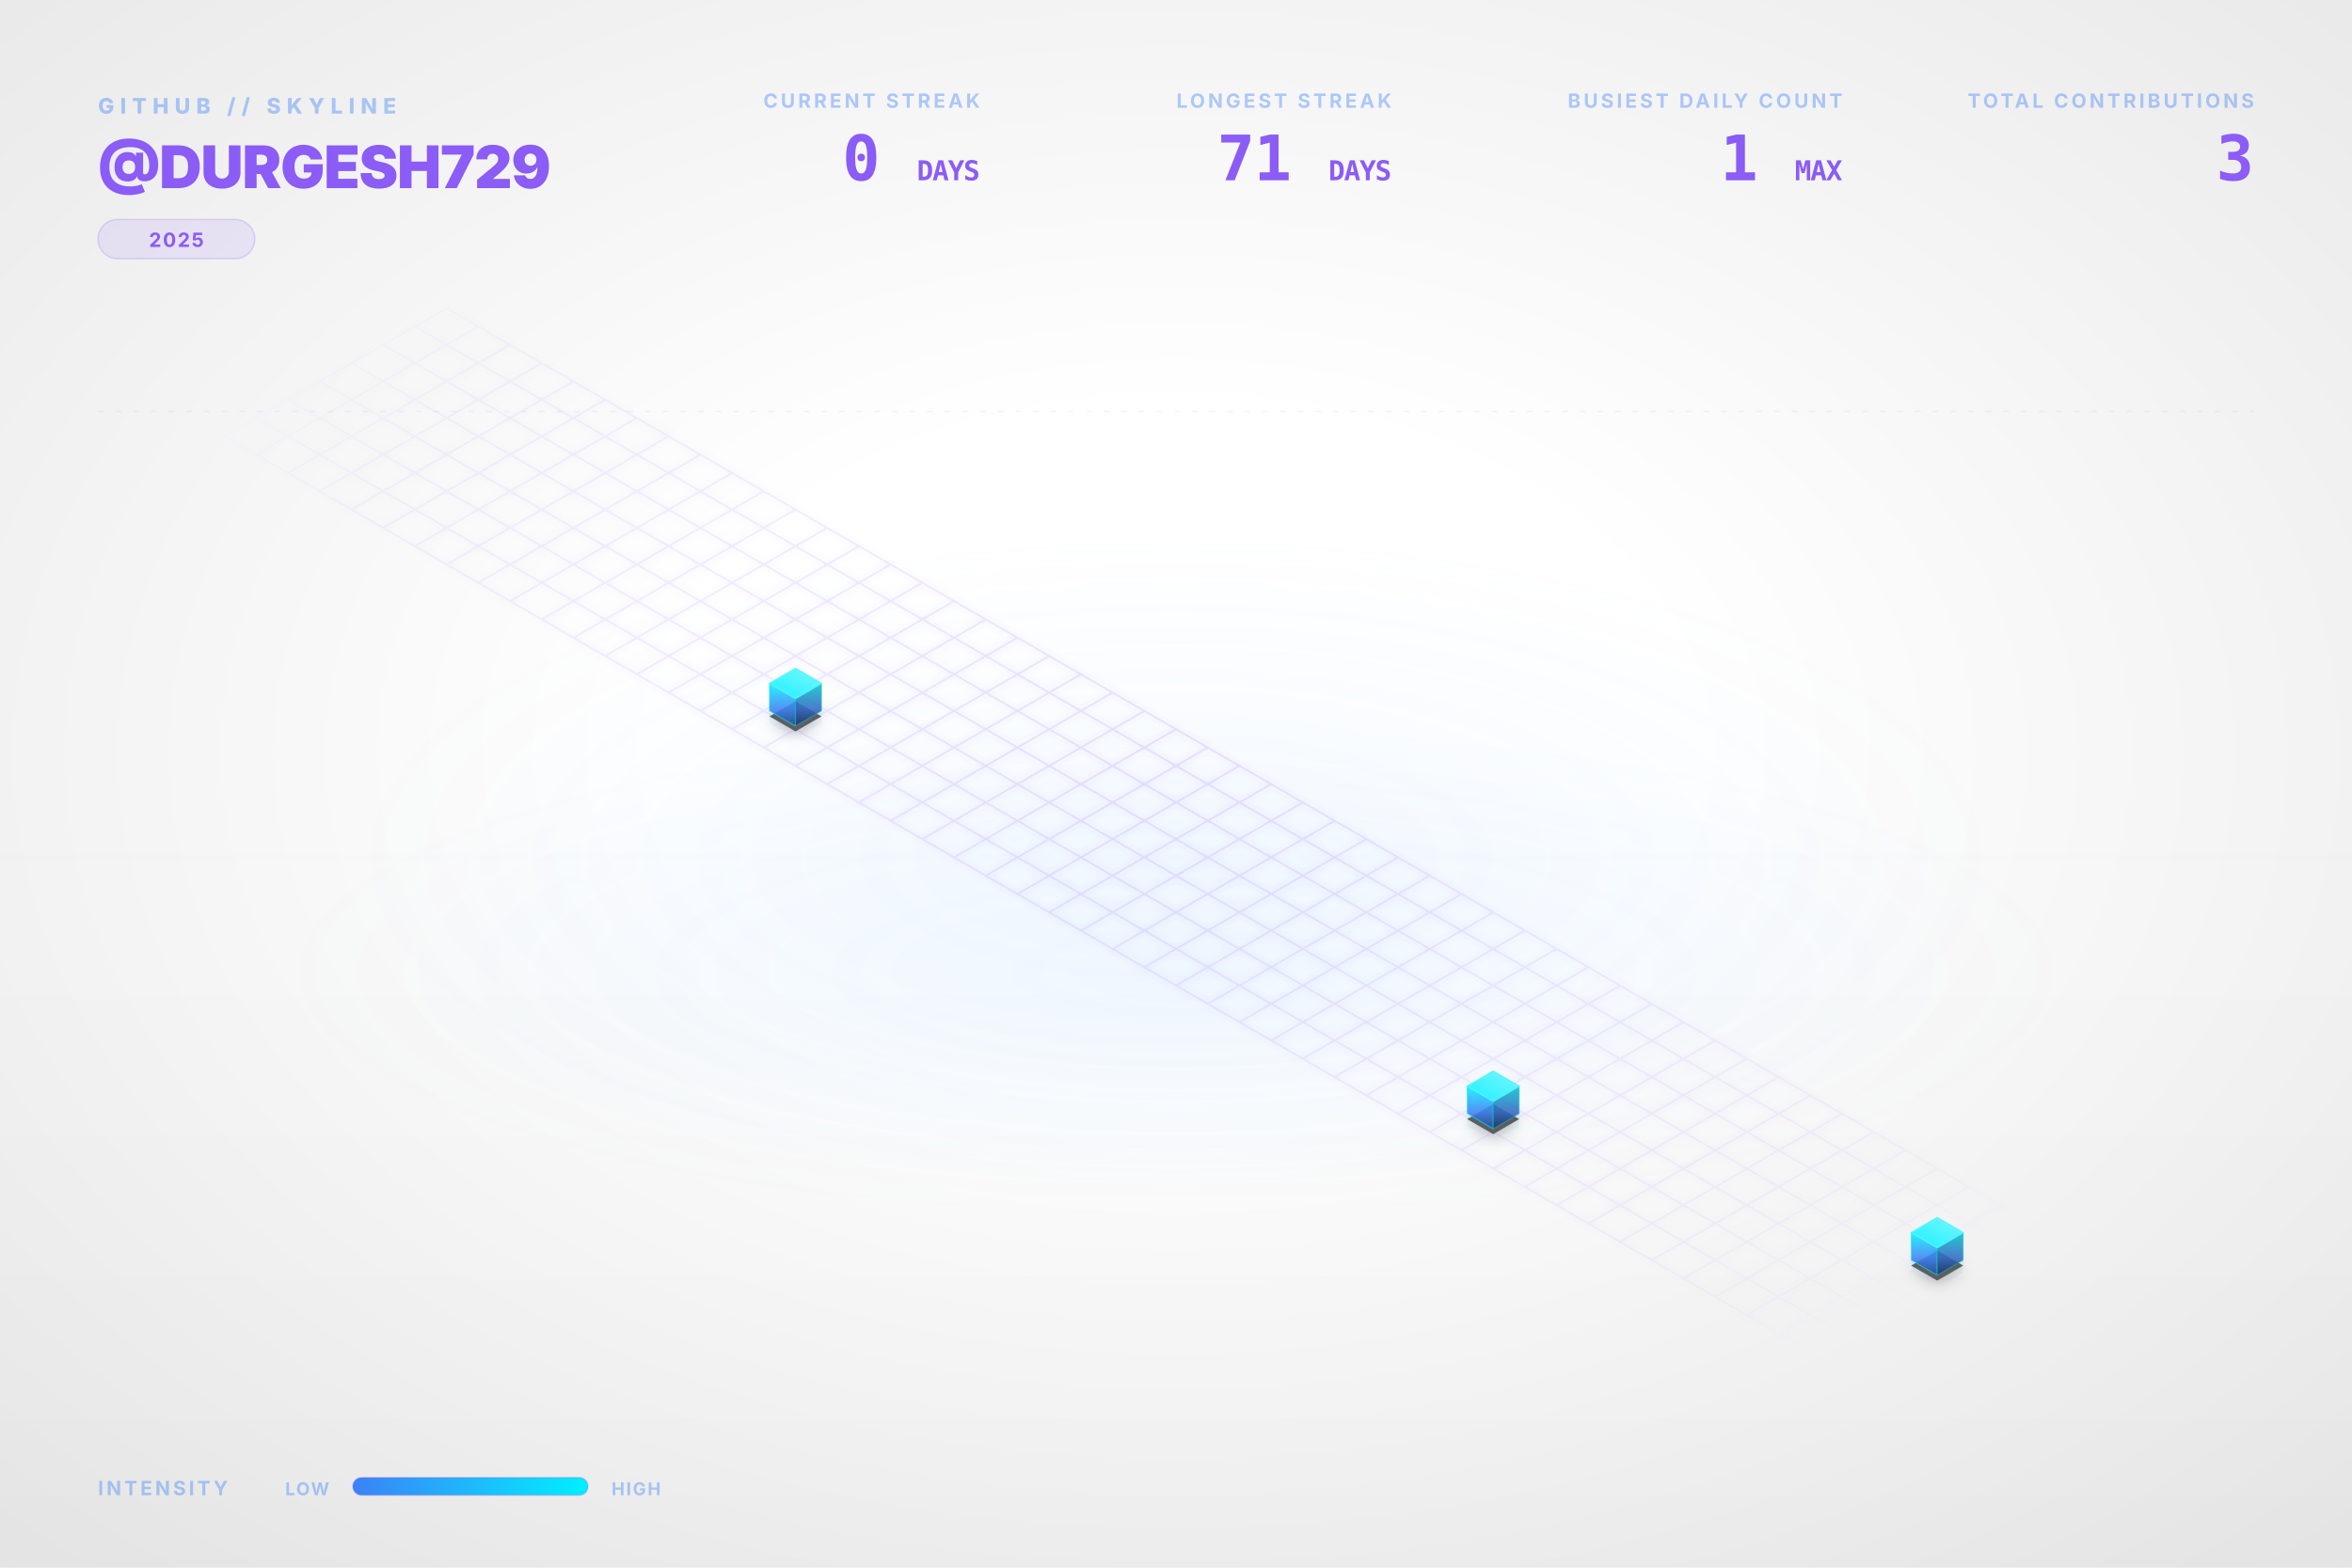
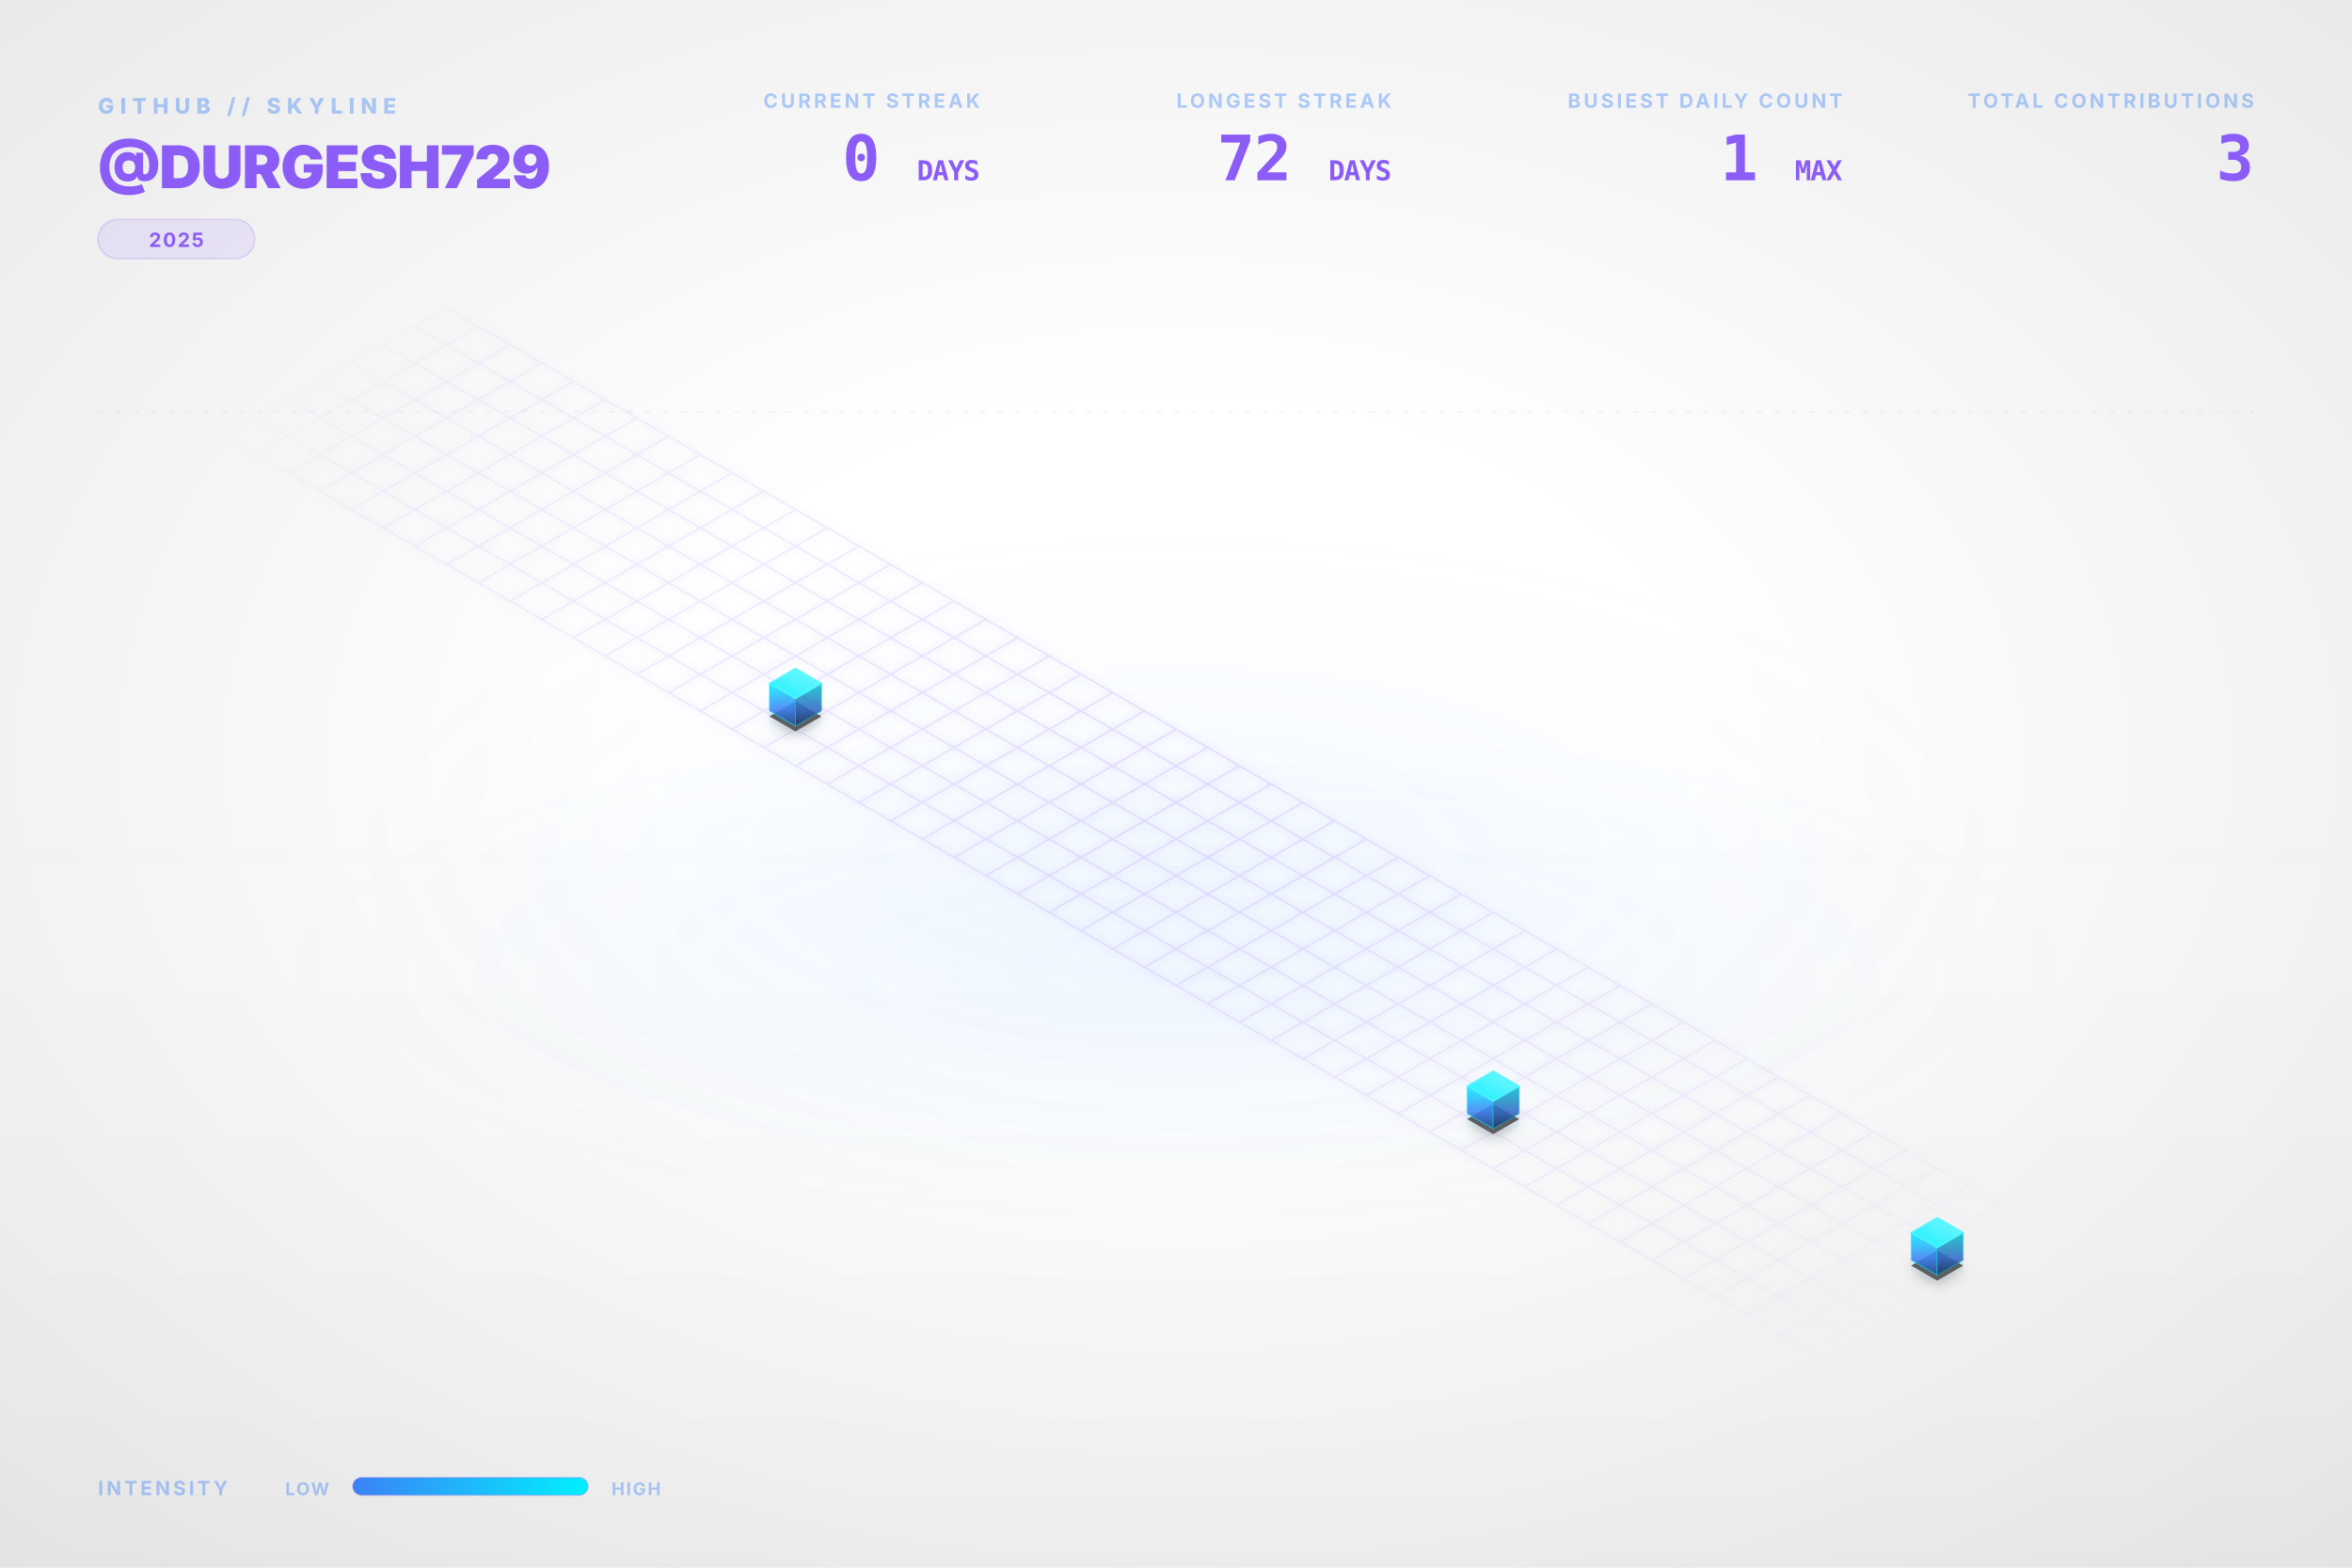
<svg xmlns="http://www.w3.org/2000/svg" viewBox="0 0 1200 800" width="100%" height="100%">
  <style type="text/css">
    .dashboard-text {
      font-family: Inter, 'Segoe UI', Helvetica, Arial, sans-serif;
      -webkit-font-smoothing: antialiased;
      -moz-osx-font-smoothing: grayscale;
    }
    .code-text {
      font-family: "JetBrains Mono", Consolas, monospace;
    }
    .building-face {
      stroke-linejoin: round;
      transition: all 0.3s ease;
    }
    path[fill="url(#top-face-gradient)"] {
      stroke: #4cf4ff;
      stroke-width: 0.8px;
    }
    path[fill="url(#left-face-gradient)"] {
      stroke: #00F0FF;
      stroke-opacity: 0.7;
    }
    path[fill="url(#right-face-gradient)"] {
      stroke: #00c0cc;
      stroke-opacity: 0.6;
    }
  </style>
  <defs>
    <linearGradient id="left-face-gradient" x1="0%" y1="100%" x2="0%" y2="0%">
      <stop offset="0%" stop-color="#234e93" stop-opacity="0.95" />
      <stop offset="40%" stop-color="#3B82F6" stop-opacity="0.95" />
      <stop offset="100%" stop-color="#00F0FF" stop-opacity="0.95" />
    </linearGradient>
    <linearGradient id="right-face-gradient" x1="0%" y1="100%" x2="0%" y2="0%">
      <stop offset="0%" stop-color="#173462" stop-opacity="0.95" />
      <stop offset="40%" stop-color="#2f68c4" stop-opacity="0.95" />
      <stop offset="100%" stop-color="#00c0cc" stop-opacity="0.95" />
    </linearGradient>
    <linearGradient id="top-face-gradient" x1="0%" y1="100%" x2="100%" y2="0%">
      <stop offset="0%" stop-color="#00F0FF" stop-opacity="0.98" />
      <stop offset="100%" stop-color="#66f6ff" stop-opacity="0.98" />
    </linearGradient>
    <linearGradient id="reflection-gradient-left" x1="0%" y1="0%" x2="0%" y2="100%">
      <stop offset="0%" stop-color="#00F0FF" stop-opacity="0.25" />
      <stop offset="100%" stop-color="#3B82F6" stop-opacity="0.0" />
    </linearGradient>
    <linearGradient id="reflection-gradient-right" x1="0%" y1="0%" x2="0%" y2="100%">
      <stop offset="0%" stop-color="#00c0cc" stop-opacity="0.25" />
      <stop offset="100%" stop-color="#2f68c4" stop-opacity="0.0" />
    </linearGradient>
    <filter id="ambient-shadow" x="-20%" y="-20%" width="140%" height="140%">
      <feGaussianBlur in="SourceAlpha" stdDeviation="4" />
      <feOffset dx="0" dy="2" result="offsetblur" />
      <feComponentTransfer>
        <feFuncA type="linear" slope="0.4" />
      </feComponentTransfer>
      <feMerge>
        <feMergeNode />
        <feMergeNode in="SourceGraphic" />
      </feMerge>
    </filter>
    <filter id="neon-glow" x="-50%" y="-50%" width="200%" height="200%">
      <feGaussianBlur stdDeviation="2.0" result="coloredBlur" />
      <feMerge>
        <feMergeNode in="coloredBlur" />
        <feMergeNode in="SourceGraphic" />
      </feMerge>
    </filter>
    <radialGradient id="bg-vignette" cx="50%" cy="48%" r="72%">
      <stop offset="30%" stop-color="#0D1117" stop-opacity="0" />
      <stop offset="100%" stop-color="#000000" stop-opacity="0.09" />
    </radialGradient>
    <linearGradient id="bg-vertical-grad" x1="0%" y1="0%" x2="0%" y2="100%">
      <stop offset="0%" stop-color="#ffffff" stop-opacity="0.018" />
      <stop offset="50%" stop-color="#ffffff" stop-opacity="0" />
      <stop offset="100%" stop-color="#000000" stop-opacity="0.022" />
    </linearGradient>
    <radialGradient id="floor-ambient-glow" cx="50%" cy="50%" r="50%">
      <stop offset="0%" stop-color="#58a6ff" stop-opacity="0.06" />
      <stop offset="100%" stop-color="#58a6ff" stop-opacity="0" />
    </radialGradient>
    <filter id="skyline-bloom" x="-30%" y="-30%" width="160%" height="160%" color-interpolation-filters="sRGB">
      <feGaussianBlur stdDeviation="18" result="blur" />
      <feComposite in="blur" in2="SourceGraphic" operator="over" />
    </filter>
    <filter id="bg-noise" x="0%" y="0%" width="100%" height="100%" color-interpolation-filters="sRGB">
      <feTurbulence type="fractalNoise" baseFrequency="0.65" numOctaves="3" stitchTiles="stitch" result="noise" />
      <feColorMatrix type="saturate" values="0" in="noise" result="grayNoise" />
      <feBlend in="SourceGraphic" in2="grayNoise" mode="overlay" result="blended" />
      <feComposite in="blended" in2="SourceGraphic" operator="in" />
    </filter>
    <radialGradient id="grid-fade" cx="50%" cy="50%" r="50%">
      <stop offset="0%" stop-color="#ffffff" stop-opacity="1.0" />
      <stop offset="80%" stop-color="#ffffff" stop-opacity="0.4" />
      <stop offset="100%" stop-color="#ffffff" stop-opacity="0.0" />
    </radialGradient>
    <mask id="grid-mask">
      <rect width="100%" height="100%" fill="url(#grid-fade)" />
    </mask>
    <linearGradient id="laser-grad" x1="0%" y1="0%" x2="100%" y2="0%">
      <stop offset="0%" stop-color="#00F0FF" stop-opacity="0" />
      <stop offset="15%" stop-color="#00F0FF" stop-opacity="1" />
      <stop offset="85%" stop-color="#00F0FF" stop-opacity="1" />
      <stop offset="100%" stop-color="#00F0FF" stop-opacity="0" />
    </linearGradient>
    <linearGradient id="legend-gradient" x1="0%" y1="0%" x2="100%" y2="0%">
      <stop offset="0%" stop-color="#3B82F6" />
      <stop offset="100%" stop-color="#00F0FF" />
    </linearGradient>
  </defs>
  <rect id="bg-base" width="1200" height="800" fill="none" />
  <rect width="1200" height="800" fill="url(#bg-vertical-grad)" />
  <rect width="1200" height="800" fill="url(#bg-vignette)" />
  <ellipse cx="600.0" cy="496.0" rx="456.0" ry="128.0" fill="url(#floor-ambient-glow)" opacity="1" />
  <g id="skyline-scene" transform="translate(39.5, 17.13) scale(0.9342)">
    <ellipse cx="600.0" cy="450.0" rx="450" ry="180" fill="url(#floor-ambient-glow)" />
    <path class="floor-grid" d="M 201.63,150.0 L 1119.62,680.0 M 184.31,160.0 L 1102.29,690.0 M 166.99,170.0 L 1084.97,700.0 M 149.67,180.0 L 1067.65,710.0 M 132.35,190.0 L 1050.33,720.0 M 115.03,200.0 L 1033.01,730.0 M 97.71,210.0 L 1015.69,740.0 M 80.38,220.0 L 998.37,750.0 M 201.63,150.0 L 80.38,220.0 M 218.95,160.0 L 97.71,230.0 M 236.27,170.0 L 115.03,240.0 M 253.59,180.0 L 132.35,250.0 M 270.91,190.0 L 149.67,260.0 M 288.23,200.0 L 166.99,270.0 M 305.55,210.0 L 184.31,280.0 M 322.87,220.0 L 201.63,290.0 M 340.19,230.0 L 218.95,300.0 M 357.51,240.0 L 236.27,310.0 M 374.83,250.0 L 253.59,320.0 M 392.15,260.0 L 270.91,330.0 M 409.47,270.0 L 288.23,340.0 M 426.79,280.0 L 305.55,350.0 M 444.12,290.0 L 322.87,360.0 M 461.44,300.0 L 340.19,370.0 M 478.76,310.0 L 357.51,380.0 M 496.08,320.0 L 374.83,390.0 M 513.4,330.0 L 392.15,400.0 M 530.72,340.0 L 409.47,410.0 M 548.04,350.0 L 426.79,420.0 M 565.36,360.0 L 444.12,430.0 M 582.68,370.0 L 461.44,440.0 M 600.0,380.0 L 478.76,450.0 M 617.32,390.0 L 496.08,460.0 M 634.64,400.0 L 513.4,470.0 M 651.96,410.0 L 530.72,480.0 M 669.28,420.0 L 548.04,490.0 M 686.6,430.0 L 565.36,500.0 M 703.92,440.0 L 582.68,510.0 M 721.24,450.0 L 600.0,520.0 M 738.56,460.0 L 617.32,530.0 M 755.88,470.0 L 634.64,540.0 M 773.21,480.0 L 651.96,550.0 M 790.53,490.0 L 669.28,560.0 M 807.85,500.0 L 686.6,570.0 M 825.17,510.0 L 703.92,580.0 M 842.49,520.0 L 721.24,590.0 M 859.81,530.0 L 738.56,600.0 M 877.13,540.0 L 755.88,610.0 M 894.45,550.0 L 773.21,620.0 M 911.77,560.0 L 790.53,630.0 M 929.09,570.0 L 807.85,640.0 M 946.41,580.0 L 825.17,650.0 M 963.73,590.0 L 842.49,660.0 M 981.05,600.0 L 859.81,670.0 M 998.37,610.0 L 877.13,680.0 M 1015.69,620.0 L 894.45,690.0 M 1033.01,630.0 L 911.77,700.0 M 1050.33,640.0 L 929.09,710.0 M 1067.65,650.0 L 946.41,720.0 M 1084.97,660.0 L 963.73,730.0 M 1102.29,670.0 L 981.05,740.0 M 1119.62,680.0 L 998.37,750.0" fill="none" stroke="#8B5CF6" stroke-opacity="0.15" stroke-width="1.0" filter="url(#neon-glow)" mask="url(#grid-mask)" />
    <path d="M 377.95,370.0 L 377.95,376.75 L 392.15,384.95 L 392.15,378.2 Z" fill="url(#reflection-gradient-left)" opacity="0.4" />
    <path d="M 392.15,378.2 L 392.15,384.95 L 406.36,376.75 L 406.36,370.0 Z" fill="url(#reflection-gradient-right)" opacity="0.4" />
    <path d="M 759.0,590.0 L 759.0,596.75 L 773.21,604.95 L 773.21,598.2 Z" fill="url(#reflection-gradient-left)" opacity="0.4" />
    <path d="M 773.21,598.2 L 773.21,604.95 L 787.41,596.75 L 787.41,590.0 Z" fill="url(#reflection-gradient-right)" opacity="0.4" />
    <path d="M 1001.49,670.0 L 1001.49,676.75 L 1015.69,684.95 L 1015.69,678.2 Z" fill="url(#reflection-gradient-left)" opacity="0.4" />
    <path d="M 1015.69,678.2 L 1015.69,684.95 L 1029.9,676.75 L 1029.9,670.0 Z" fill="url(#reflection-gradient-right)" opacity="0.4" />
    <path d="M 392.15,364.8 L 377.95,373.0 L 392.15,381.2 L 406.36,373.0 Z M 773.21,584.8 L 759.0,593.0 L 773.21,601.2 L 787.41,593.0 Z M 1015.69,664.8 L 1001.49,673.0 L 1015.69,681.2 L 1029.9,673.0 Z" fill="#000000" filter="url(#ambient-shadow)" opacity="0.6" />
    <g>
      <path class="building-face" d="M 377.95,370.0 L 377.95,355.0 L 392.15,363.2 L 392.15,378.2 Z" fill="url(#left-face-gradient)" stroke="#00F0FF" stroke-width="0.5" opacity="0.9" />
      <path class="building-face" d="M 392.15,378.2 L 392.15,363.2 L 406.36,355.0 L 406.36,370.0 Z" fill="url(#right-face-gradient)" stroke="#00F0FF" stroke-width="0.5" opacity="0.9" />
      <path class="building-face" d="M 392.15,346.8 L 377.95,355.0 L 392.15,363.2 L 406.36,355.0 Z" fill="url(#top-face-gradient)" stroke="#00F0FF" stroke-width="0.5" opacity="0.9" />
    </g>
    <g>
      <path class="building-face" d="M 759.0,590.0 L 759.0,575.0 L 773.21,583.2 L 773.21,598.2 Z" fill="url(#left-face-gradient)" stroke="#00F0FF" stroke-width="0.5" opacity="0.9" />
      <path class="building-face" d="M 773.21,598.2 L 773.21,583.2 L 787.41,575.0 L 787.41,590.0 Z" fill="url(#right-face-gradient)" stroke="#00F0FF" stroke-width="0.5" opacity="0.9" />
      <path class="building-face" d="M 773.21,566.8 L 759.0,575.0 L 773.21,583.2 L 787.41,575.0 Z" fill="url(#top-face-gradient)" stroke="#00F0FF" stroke-width="0.5" opacity="0.9" />
    </g>
    <g>
      <path class="building-face" d="M 1001.49,670.0 L 1001.49,655.0 L 1015.69,663.2 L 1015.69,678.2 Z" fill="url(#left-face-gradient)" stroke="#00F0FF" stroke-width="0.5" opacity="0.9" />
      <path class="building-face" d="M 1015.69,678.2 L 1015.69,663.2 L 1029.9,655.0 L 1029.9,670.0 Z" fill="url(#right-face-gradient)" stroke="#00F0FF" stroke-width="0.5" opacity="0.9" />
      <path class="building-face" d="M 1015.69,646.8 L 1001.49,655.0 L 1015.69,663.2 L 1029.9,655.0 Z" fill="url(#top-face-gradient)" stroke="#00F0FF" stroke-width="0.5" opacity="0.9" />
    </g>
  </g>
  <g class="dashboard-text">
    <text x="50" y="58" fill="#3B82F6" font-size="11" font-weight="800" letter-spacing="3px" opacity="0.4">GITHUB // SKYLINE</text>
    <text x="50" y="96" fill="#8B5CF6" font-size="30" font-weight="900" letter-spacing="-0.5px">@DURGESH729</text>
    <g transform="translate(50, 112)">
      <rect x="0" y="0" width="80.0" height="20" rx="10" fill="#8B5CF6" fill-opacity="0.12" stroke="#8B5CF6" stroke-opacity="0.2" stroke-width="0.8" />
      <text x="40.0" y="14" text-anchor="middle" fill="#8B5CF6" font-size="10" font-weight="700" letter-spacing="0.8px">2025</text>
    </g>
    <text x="1150" y="55" text-anchor="end" fill="#3B82F6" font-size="10" font-weight="700" letter-spacing="1.5px" opacity="0.4">TOTAL CONTRIBUTIONS</text>
    <text x="1150" y="92" text-anchor="end" fill="#8B5CF6" font-size="32" font-weight="900" letter-spacing="-0.5px" class="code-text">3</text>
    <text x="940" y="55" text-anchor="end" fill="#3B82F6" font-size="10" font-weight="700" letter-spacing="1.5px" opacity="0.4">BUSIEST DAILY COUNT</text>
    <text x="940" y="92" text-anchor="end" fill="#8B5CF6" font-size="32" font-weight="900" letter-spacing="-0.5px" class="code-text">1 <tspan font-size="14" font-weight="700" opacity="0.5">MAX</tspan>
    </text>
    <text x="710" y="55" text-anchor="end" fill="#3B82F6" font-size="10" font-weight="700" letter-spacing="1.5px" opacity="0.4">LONGEST STREAK</text>
-     <text x="710" y="92" text-anchor="end" fill="#8B5CF6" font-size="32" font-weight="900" letter-spacing="-0.5px" class="code-text">71 <tspan font-size="14" font-weight="700" opacity="0.5">DAYS</tspan>
+     <text x="710" y="92" text-anchor="end" fill="#8B5CF6" font-size="32" font-weight="900" letter-spacing="-0.5px" class="code-text">72 <tspan font-size="14" font-weight="700" opacity="0.5">DAYS</tspan>
    </text>
    <text x="500" y="55" text-anchor="end" fill="#3B82F6" font-size="10" font-weight="700" letter-spacing="1.5px" opacity="0.4">CURRENT STREAK</text>
    <text x="500" y="92" text-anchor="end" fill="#8B5CF6" font-size="32" font-weight="900" letter-spacing="-0.5px" class="code-text">0 <tspan font-size="14" font-weight="700" opacity="0.5">DAYS</tspan>
    </text>
    <text x="50" y="763" fill="#3B82F6" font-size="10" font-weight="700" letter-spacing="1.5px" opacity="0.4">INTENSITY</text>
    <text x="168" y="763" text-anchor="end" fill="#3B82F6" font-size="9" font-weight="700" letter-spacing="0.8px" opacity="0.4">LOW</text>
    <rect x="180" y="754" width="120" height="9" rx="4.5" fill="url(#legend-gradient)" />
    <rect x="180" y="754" width="120" height="9" rx="4.5" fill="none" stroke="#8B5CF6" stroke-opacity="0.25" stroke-width="0.8" />
    <text x="312" y="763" fill="#3B82F6" font-size="9" font-weight="700" letter-spacing="0.8px" opacity="0.4">HIGH</text>
    <line x1="50" y1="210" x2="1150" y2="210" stroke="#8B5CF6" stroke-opacity="0.08" stroke-width="0.8" stroke-dasharray="3,6" />
  </g>
</svg>
